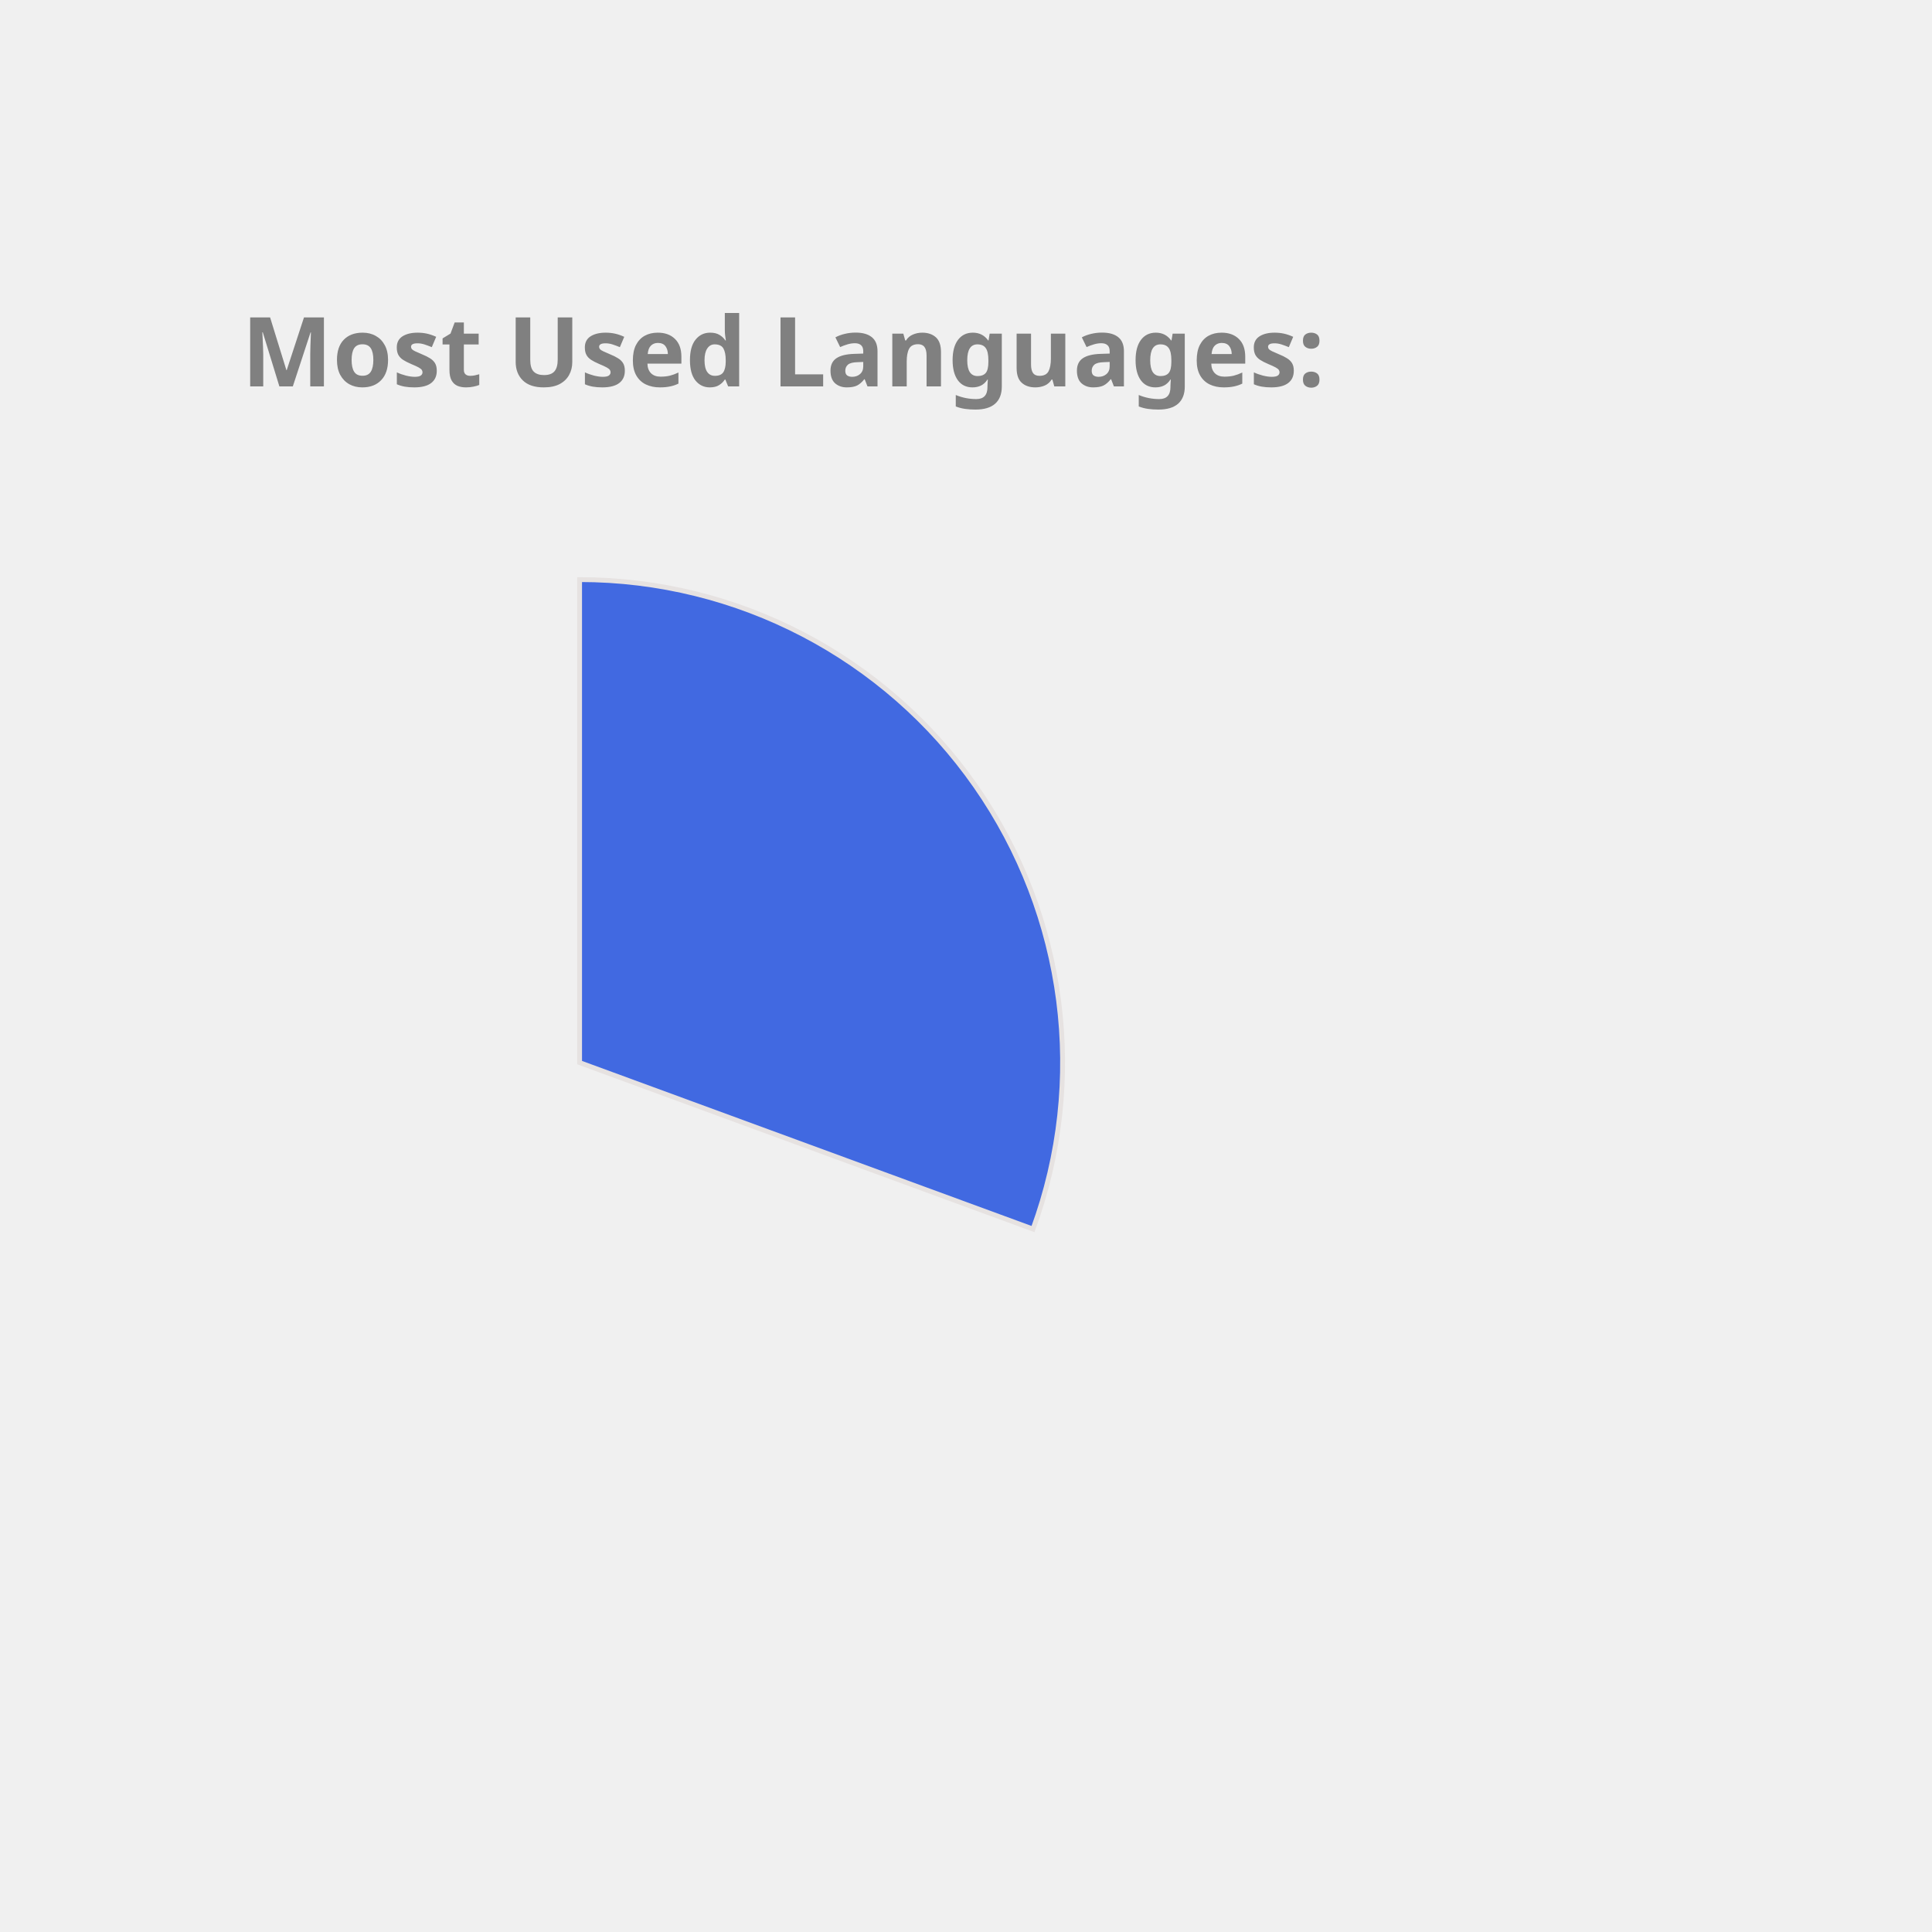
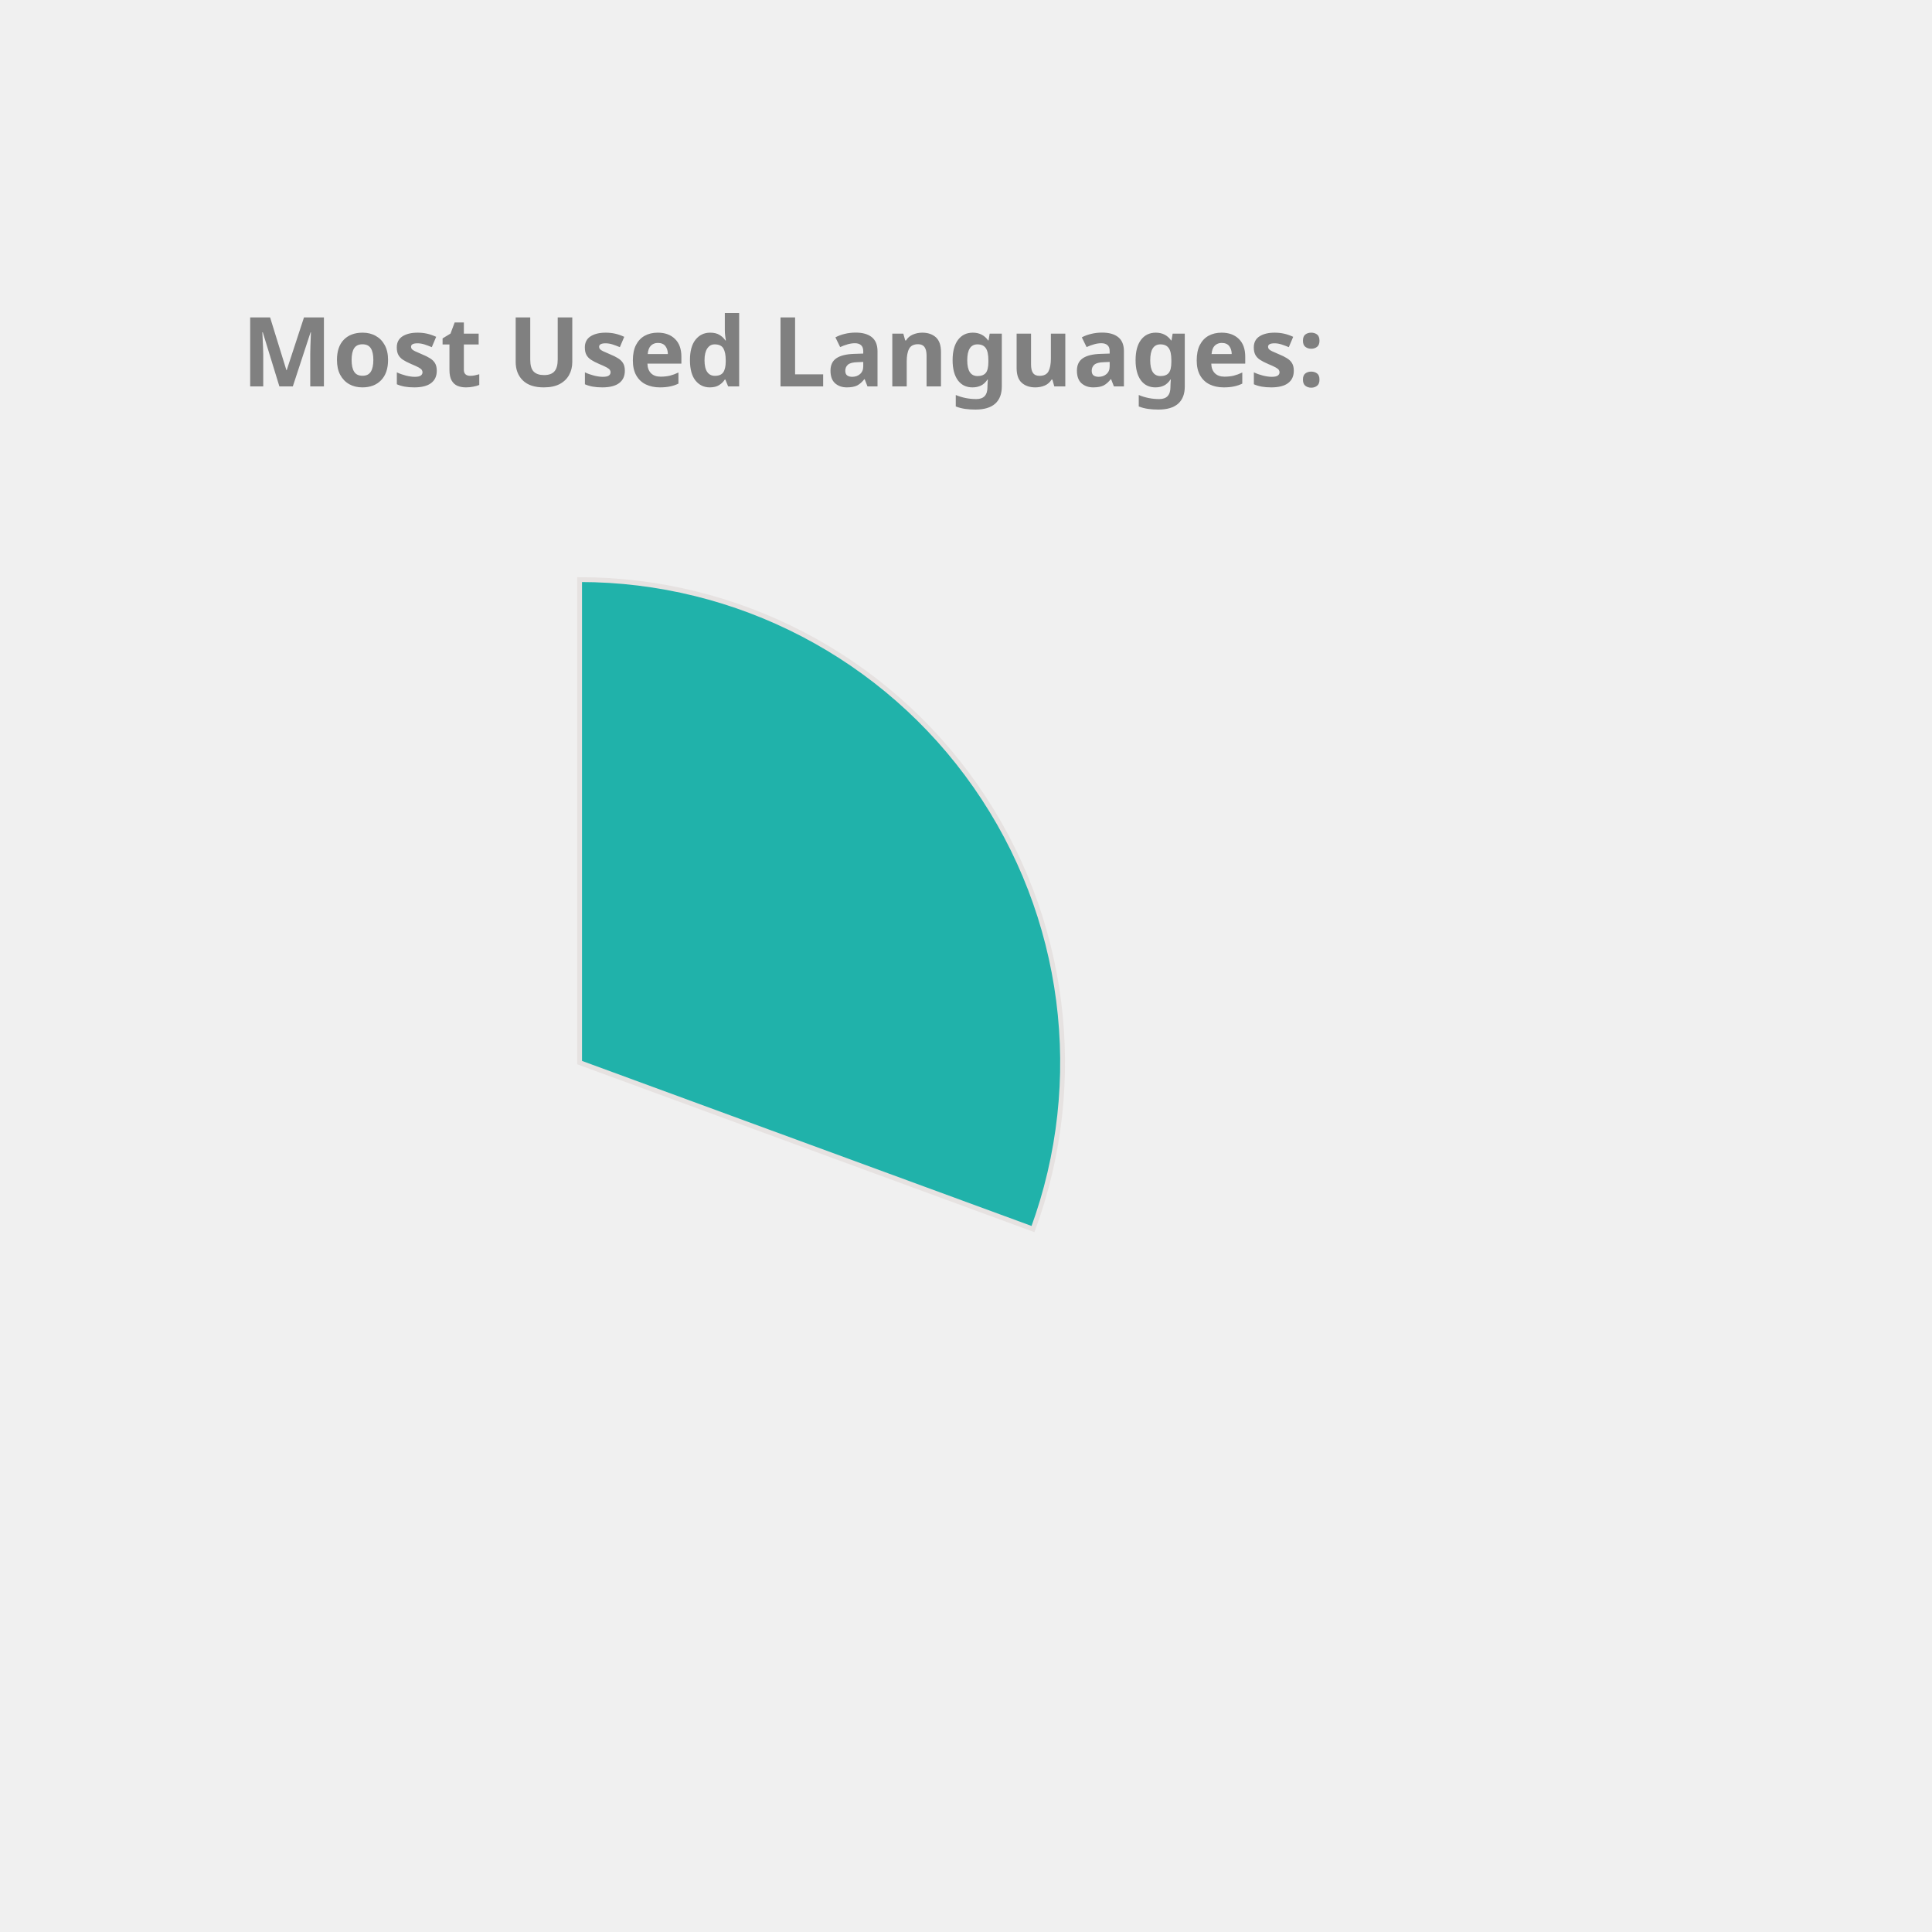
<svg xmlns="http://www.w3.org/2000/svg" height="350px" width="350px" viewBox="0 0 400 400">
  <style> 
        .label {
                font: bold 20px sans-serif;
                color: #404040;
                -webkit-text-stroke: 1px white;
        }

        path {
                stroke: #E6E2E1;
                stroke-width: 1px;
                transform: translate(60px, 100px);
        }

        .path_1 {
                animation: fadeIn 5s linear forwards;
        }

        .path_2 {
                transform: scale(0);
                animation: fadeIn 5s linear forwards 5s;
        }


        
        .path_3 {
                transform: scale(0);
                animation: fadeIn 5s linear forwards 10s;
        }


        .path_4 {
                transform: scale(0);
                animation: fadeIn 5s linear forwards 15s;
        }

        .path_5 {
                transform: scale(0);
                animation: fadeIn 5s linear forwards 20s;
        }

        .path_6 {
                transform: scale(0);
                animation: fadeIn 5s linear forwards 25s;
        }

        .path_7 {
                transform: scale(0);
                animation: fadeIn 5s linear forwards 30s;
        }

        .path_8 {
                transform: scale(0);
                animation: fadeIn 5s linear forwards 35s;
        }

        .path_9 {
                transform: scale(0);
                animation: fadeIn 5s linear forwards 40s;
        }

        .path_10 {
                transform: scale(0);
                animation: fadeIn 5s linear forwards 45s;
        }

        @keyframes fadeIn {
                0% {                        
                        transform: translate(250px, 300px) rotate(0deg) scale(0);
                        
                }
                50% {
                        transform: translate(150px, 220px) rotate(180deg) scale(0.5);
                        
                }
                
                100% {
                        transform: translate(60px, 120px) rotate(360deg) scale(1);
                        
                }
        }
        .txt_1 {
                opacity: 0;
                animation: txtShow 5s linear forwards 0s;
        }

        .txt_2 {
                opacity: 0;
                animation: txtShow 5s linear forwards 5s;
        }

        .txt_3 {
                opacity: 0;
                animation: txtShow 5s linear forwards 10s;
        }

        .txt_4 {
                opacity: 0;
                animation: txtShow 5s linear forwards 15s;
        }

        .txt_5 {
                opacity: 0;
                animation: txtShow 5s linear forwards 20s;
        }

        .txt_6 {
                opacity: 0;
                animation: txtShow 5s linear forwards 25s;
        }

        .txt_7 {
                opacity: 0;
                animation: txtShow 5s linear forwards 30s;
        }

        .txt_8 {
                opacity: 0;
                animation: txtShow 5s linear forwards 35s;
        }

        .txt_9 {
                opacity: 0;
                animation: txtShow 5s linear forwards 40s;
        }

        .txt_10 {
                opacity: 0;
                animation: txtShow 5s linear forwards 45s;
        }

        @keyframes txtShow {
                0% {                        
                        opacity: 0;
                        transform: translate(0px, 0px) scale(0);
                }
                100% {
                        opacity: 1;
                        transform: translate(0px, 0px) scale(1);
                        
                }
        }
</style>
-   <path class="path_1" d="M 60,120 L 60,20 A 100,100 0 0 1 153.873,154.464 Z" fill="RoyalBlue" stroke="#fff" stroke-width="2" />
-   <text class="txt_1" x="260" y="150" fill="RoyalBlue" stroke="RoyalBlue" stroke-width="1">C++</text>
-   <path class="path_2" d="M 60,120 L 153.873,154.464 A 100,100 0 0 1 56.859,219.951 Z" fill="SteelBlue" stroke="#fff" stroke-width="2" />
-   <text class="txt_2" x="260" y="170" fill="SteelBlue" stroke="SteelBlue" stroke-width="1">Python</text>
-   <path class="path_3" d="M 60,120 L 56.859,219.951 A 100,100 0 0 1 -33.207,156.228 Z" fill="Gold" stroke="#fff" stroke-width="2" />
-   <text class="txt_3" x="260" y="190" fill="Gold" stroke="Gold" stroke-width="1">JavaScript</text>
-   <path class="path_4" d="M 60,120 L -33.207,156.228 A 100,100 0 0 1 -35.298,89.696 Z" fill="CornflowerBlue" stroke="#fff" stroke-width="2" />
-   <text class="txt_4" x="260" y="210" fill="CornflowerBlue" stroke="CornflowerBlue" stroke-width="1">Jupyter Notebook</text>
-   <path class="path_5" d="M 60,120 L -35.298,89.696 A 100,100 0 0 1 4.312,36.94 Z" fill="Tomato" stroke="#fff" stroke-width="2" />
-   <text class="txt_5" x="260" y="230" fill="Tomato" stroke="Tomato" stroke-width="1">Java</text>
-   <path class="path_6" d="M 60,120 L 4.312,36.94 A 100,100 0 0 1 37.573,22.547 Z" fill="LightSeaGreen" stroke="#fff" stroke-width="2" />
-   <text class="txt_6" x="260" y="250" fill="LightSeaGreen" stroke="LightSeaGreen" stroke-width="1">HTML</text>
-   <path class="path_7" d="M 60,120 L 37.573,22.547 A 100,100 0 0 1 49.964,20.505 Z" fill="IndianRed" stroke="#fff" stroke-width="2" />
-   <text class="txt_7" x="260" y="270" fill="IndianRed" stroke="IndianRed" stroke-width="1">TypeScript</text>
-   <path class="path_8" d="M 60,120 L 49.964,20.505 A 100,100 0 0 1 56.859,20.049 Z" fill="Salmon" stroke="#fff" stroke-width="2" />
-   <text class="txt_8" x="260" y="290" fill="Salmon" stroke="Salmon" stroke-width="1">Shell</text>
-   <path class="path_9" d="M 60,120 L 56.859,20.049 A 100,100 0 0 1 60,20 Z" fill="MediumAquaMarine" stroke="#fff" stroke-width="2" />
-   <text class="txt_9" x="260" y="310" fill="MediumAquaMarine" stroke="MediumAquaMarine" stroke-width="1">CSS</text>
+   <path class="path_1" d="M 60,120 L 60,20 A 100,100 0 0 1 153.873,154.464 Z" fill="LightSeaGreen" stroke="#fff" stroke-width="2" />
+   <text class="txt_1" x="260" y="150" fill="LightSeaGreen" stroke="LightSeaGreen" stroke-width="1">C++</text>
+   <path class="path_2" d="M 60,120 L 153.873,154.464 A 100,100 0 0 1 56.859,219.951 Z" fill="Tan" stroke="#fff" stroke-width="2" />
+   <text class="txt_2" x="260" y="170" fill="Tan" stroke="Tan" stroke-width="1">Python</text>
+   <path class="path_3" d="M 60,120 L 56.859,219.951 A 100,100 0 0 1 -33.207,156.228 Z" fill="MediumTurquoise" stroke="#fff" stroke-width="2" />
+   <text class="txt_3" x="260" y="190" fill="MediumTurquoise" stroke="MediumTurquoise" stroke-width="1">JavaScript</text>
+   <path class="path_4" d="M 60,120 L -33.207,156.228 A 100,100 0 0 1 -35.298,89.696 Z" fill="MediumAquaMarine" stroke="#fff" stroke-width="2" />
+   <text class="txt_4" x="260" y="210" fill="MediumAquaMarine" stroke="MediumAquaMarine" stroke-width="1">Jupyter Notebook</text>
+   <path class="path_5" d="M 60,120 L -35.298,89.696 A 100,100 0 0 1 4.312,36.94 Z" fill="Gold" stroke="#fff" stroke-width="2" />
+   <text class="txt_5" x="260" y="230" fill="Gold" stroke="Gold" stroke-width="1">Java</text>
+   <path class="path_6" d="M 60,120 L 4.312,36.94 A 100,100 0 0 1 37.573,22.547 Z" fill="CornflowerBlue" stroke="#fff" stroke-width="2" />
+   <text class="txt_6" x="260" y="250" fill="CornflowerBlue" stroke="CornflowerBlue" stroke-width="1">HTML</text>
+   <path class="path_7" d="M 60,120 L 37.573,22.547 A 100,100 0 0 1 49.964,20.505 Z" fill="MediumSlateBlue" stroke="#fff" stroke-width="2" />
+   <text class="txt_7" x="260" y="270" fill="MediumSlateBlue" stroke="MediumSlateBlue" stroke-width="1">TypeScript</text>
+   <path class="path_8" d="M 60,120 L 49.964,20.505 A 100,100 0 0 1 56.859,20.049 Z" fill="IndianRed" stroke="#fff" stroke-width="2" />
+   <text class="txt_8" x="260" y="290" fill="IndianRed" stroke="IndianRed" stroke-width="1">Shell</text>
+   <path class="path_9" d="M 60,120 L 56.859,20.049 A 100,100 0 0 1 60,20 Z" fill="Orange" stroke="#fff" stroke-width="2" />
+   <text class="txt_9" x="260" y="310" fill="Orange" stroke="Orange" stroke-width="1">CSS</text>
  <g class="label">
    <text x="50" y="80" fill="grey">Most Used Languages:</text>
  </g>
</svg>
